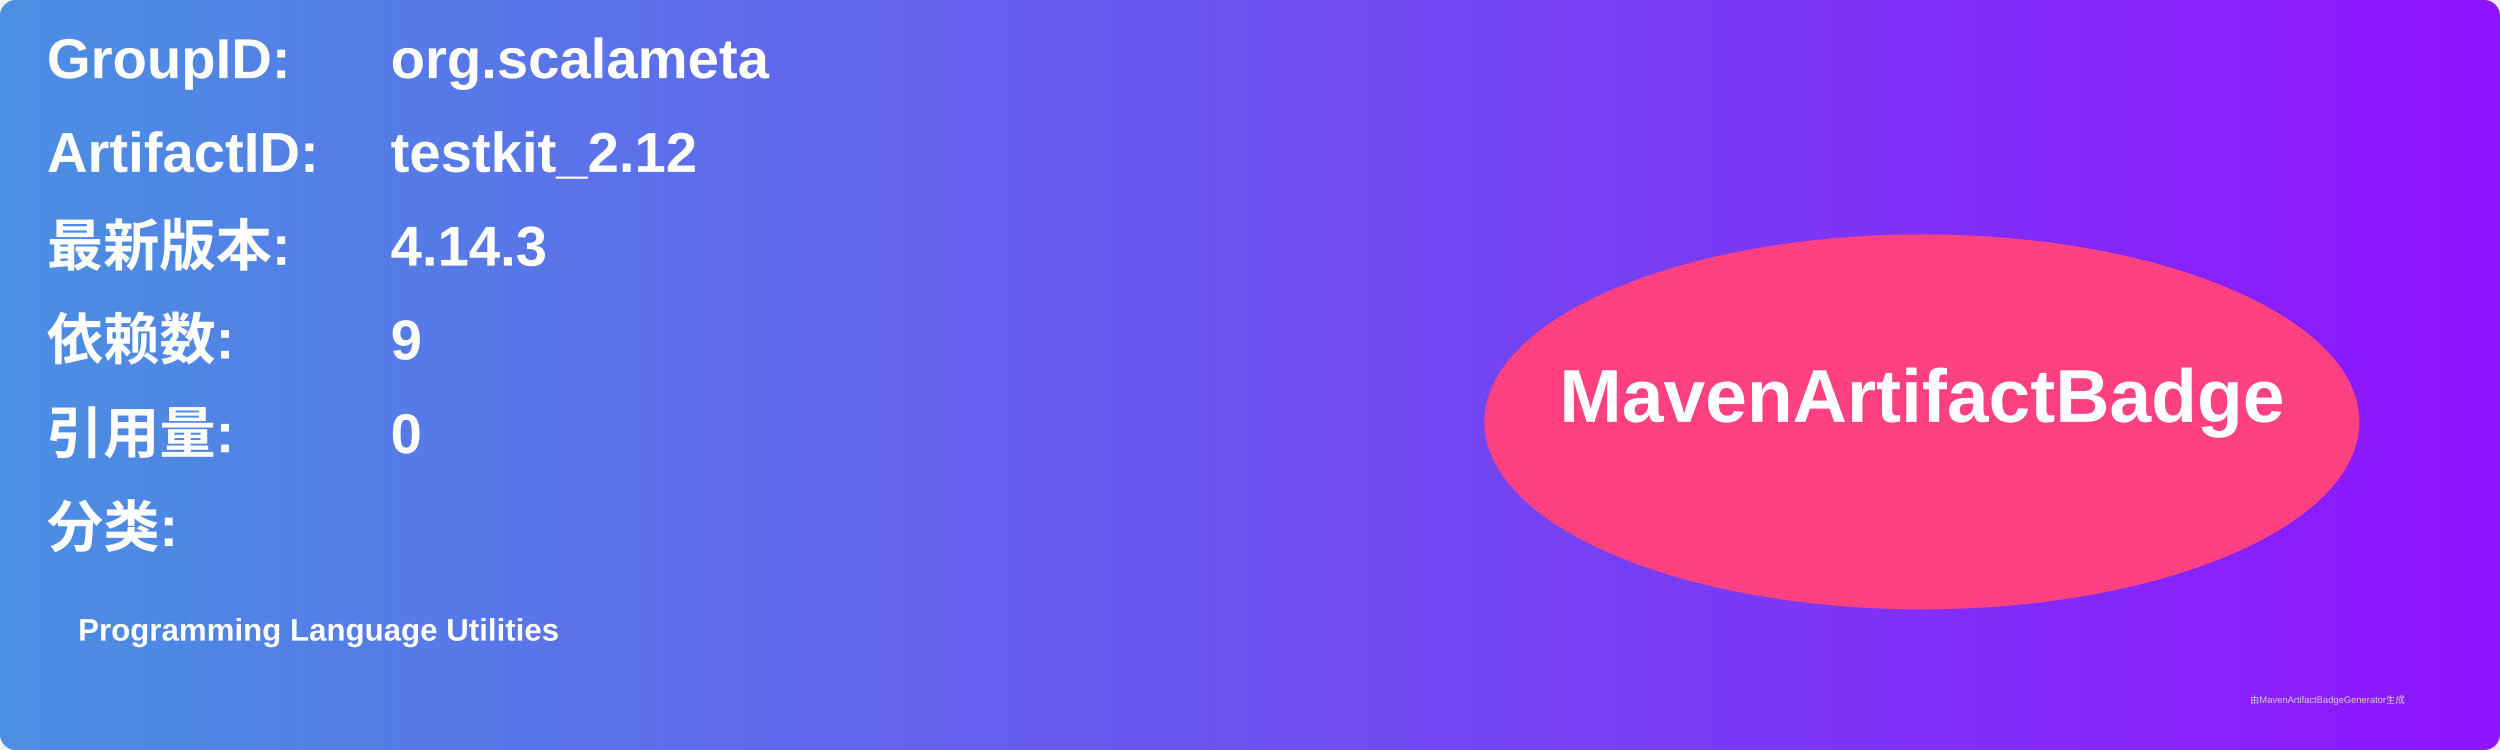
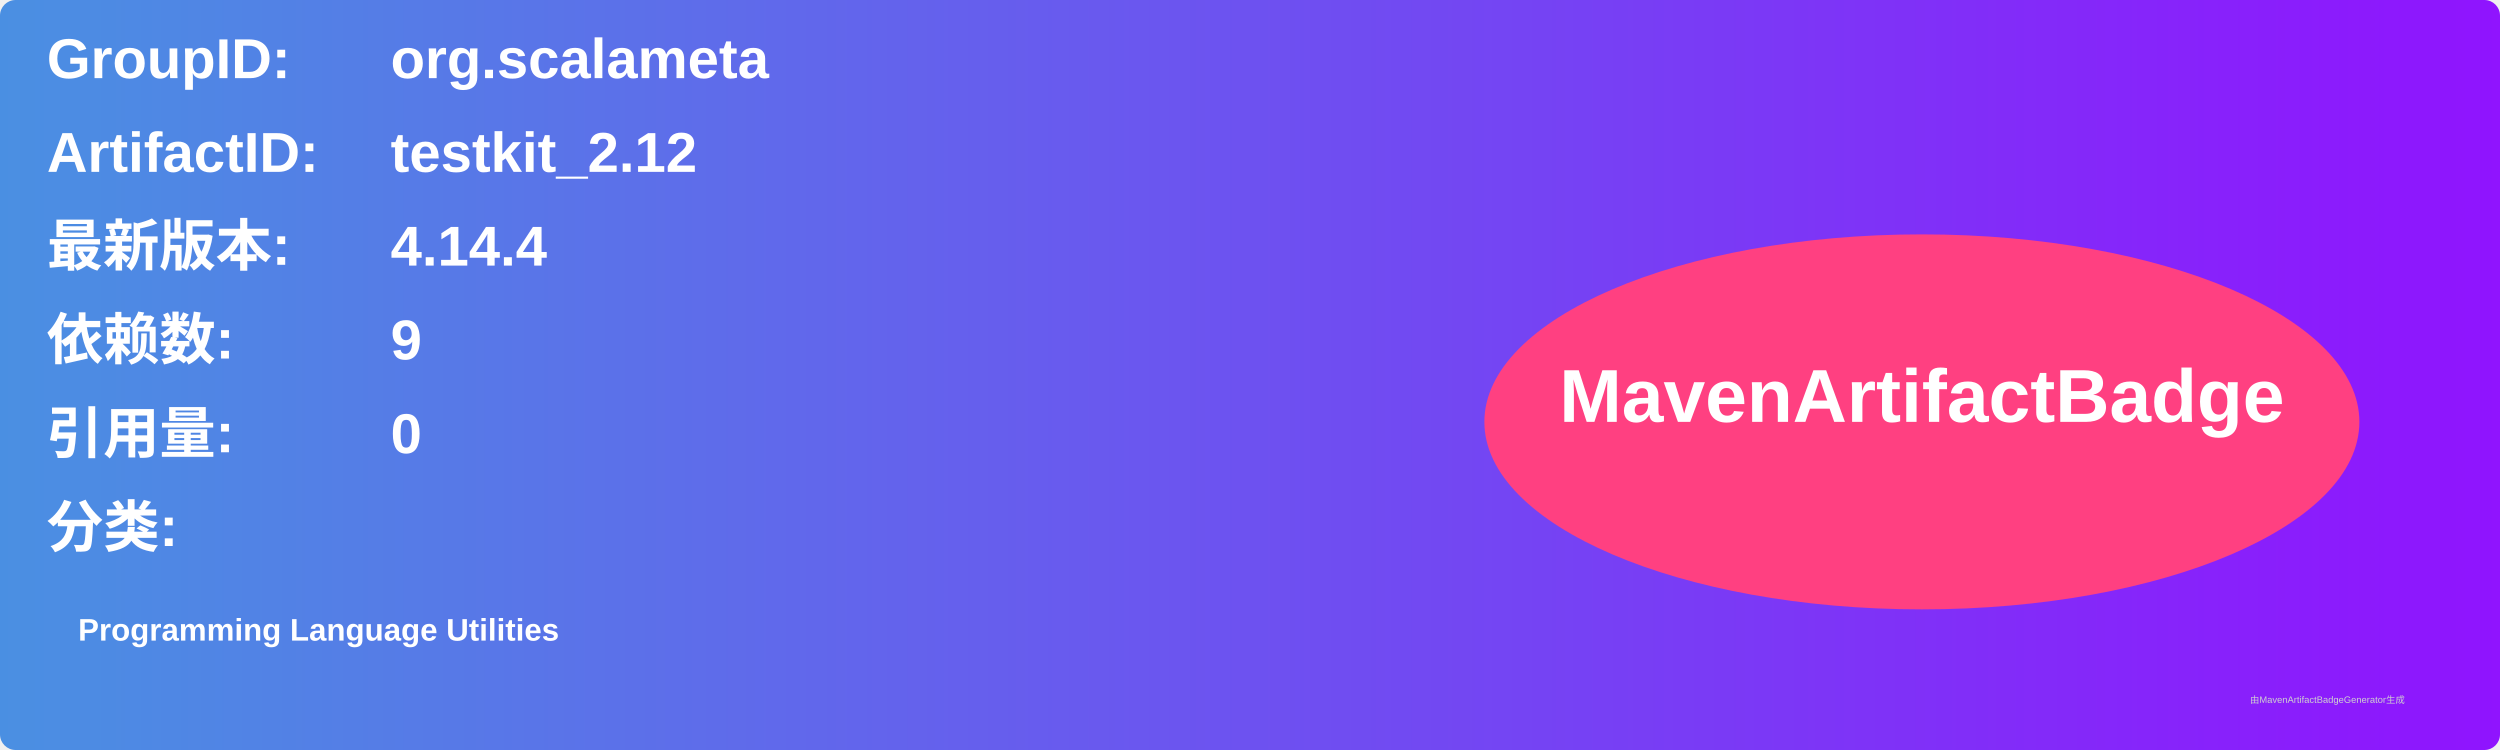
<svg xmlns="http://www.w3.org/2000/svg" width="800" height="240" viewBox="0 0 800 240">
  <linearGradient id="grad" x1="0%" y1="0%" x2="100%" y2="0%">
    <stop offset="0%" stop-color="#4a90e2" />
    <stop offset="100%" stop-color="#9013fe" />
  </linearGradient>
  <rect width="100%" height="100%" rx="5" ry="5" fill="url(#grad)" />
  <g transform="translate(15, 15)">
    <text x="0" y="10" font-family="Arial" font-size="18" fill="white" font-weight="bold" width="260">GroupID:</text>
    <text x="110" y="10" font-family="Arial" font-size="18" fill="white" font-weight="bold" width="460">org.scalameta</text>
    <text x="0" y="40" font-family="Arial" font-size="18" fill="white" font-weight="bold" width="260">ArtifactID:</text>
    <text x="110" y="40" font-family="Arial" font-size="18" fill="white" font-weight="bold" width="460">testkit_2.12</text>
    <text x="0" y="70" font-family="Arial" font-size="18" fill="white" font-weight="bold">最新版本:</text>
    <text x="110" y="70" font-family="Arial" font-size="18" fill="white" font-weight="bold">
-       <tspan font-weight="bold">4.14.3</tspan>
+       <tspan font-weight="bold">4.14.4</tspan>
    </text>
    <text x="0" y="100" font-family="Arial" font-size="18" fill="white" font-weight="bold">依赖数: </text>
    <text x="110" y="100" font-family="Arial" font-size="18" fill="white">
      <tspan font-weight="bold">9</tspan>
    </text>
    <text x="0" y="130" font-family="Arial" font-size="18" fill="white" font-weight="bold">引用量: </text>
    <text x="110" y="130" font-family="Arial" font-size="18" fill="white">
      <tspan font-weight="bold">0</tspan>
    </text>
    <text x="0" y="160" font-family="Arial" font-size="18" fill="white" font-weight="bold">分类:</text>
    <text x="10" y="190" font-family="Arial" font-size="10" fill="white">
      <tspan font-weight="bold">Programming Language Utilities</tspan>
    </text>
    <ellipse cx="600" cy="120" rx="140" ry="60" fill="#ff4081" />
    <text x="600" y="120" text-anchor="middle" font-family="Arial" font-size="24" fill="white" font-weight="bold">MavenArtifactBadge</text>
  </g>
  <text x="720" y="225" font-family="Arial" font-size="3" fill="#d0d0d0">由MavenArtifactBadgeGenerator生成</text>
</svg>
